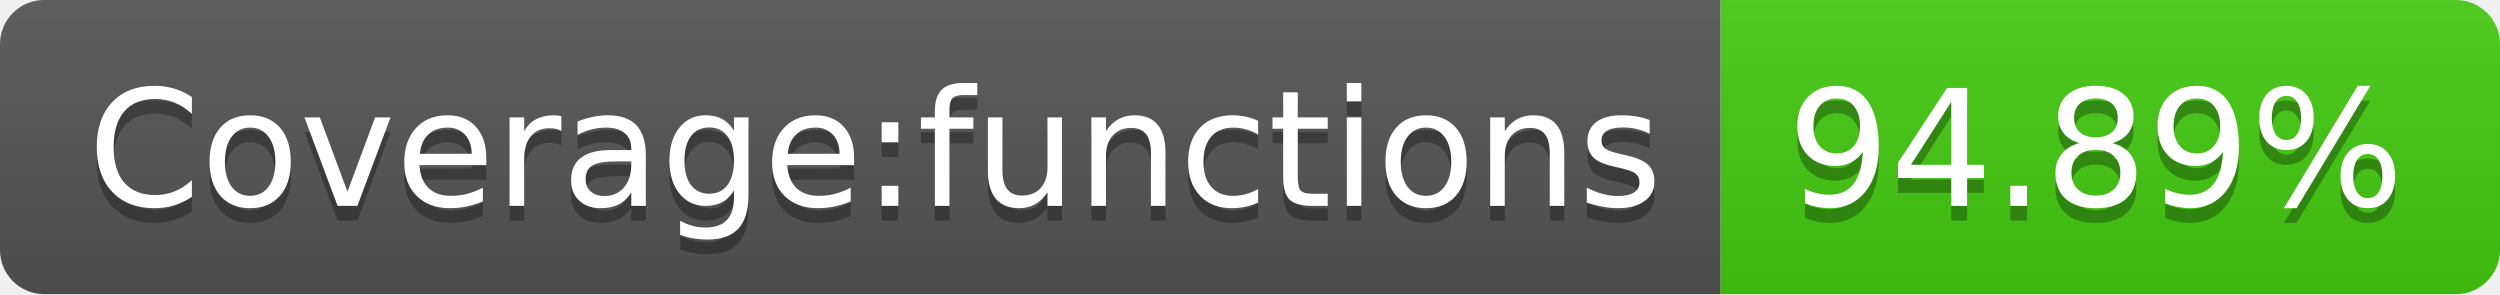
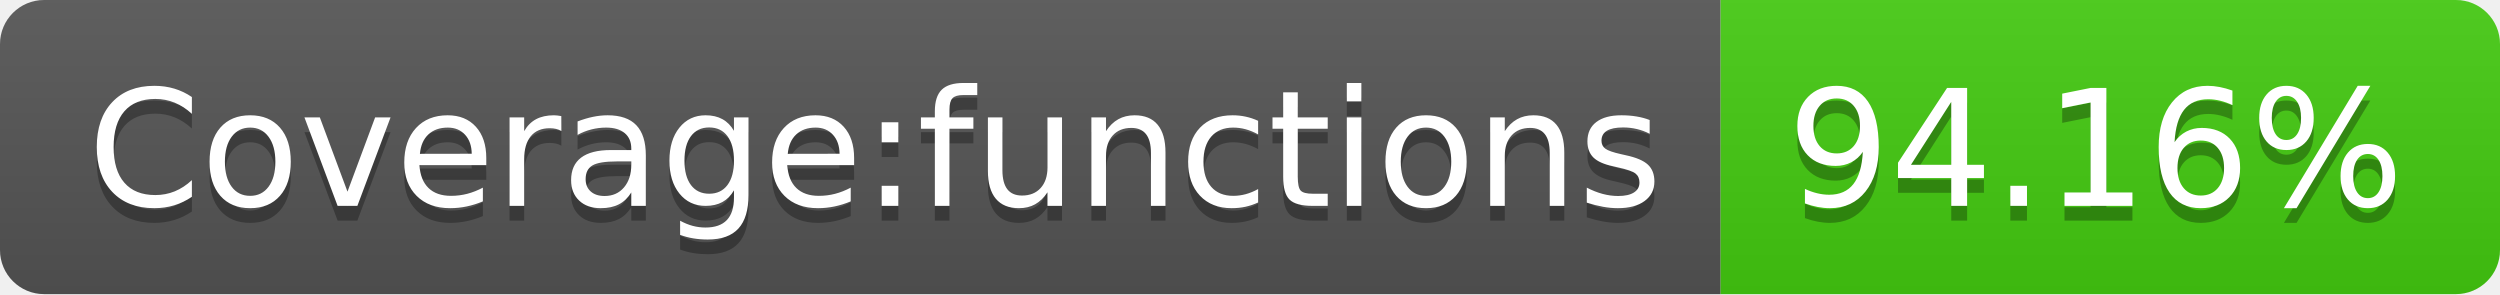
- <svg xmlns="http://www.w3.org/2000/svg" width="170" height="20" role="img" aria-label="Coverage:functions: 94.89%">
+ <svg xmlns="http://www.w3.org/2000/svg" width="170" height="20" role="img" aria-label="Coverage:functions: 94.16%">
  <linearGradient id="s" x2="0" y2="100%">
    <stop offset="0" stop-color="#bbb" stop-opacity=".1" />
    <stop offset="1" stop-opacity=".1" />
  </linearGradient>
  <clipPath id="r">
    <rect width="170" height="20" rx="3" fill="#fff" />
  </clipPath>
  <g clip-path="url(#r)">
    <rect width="117" height="20" fill="#555" />
    <rect x="117" width="53" height="20" fill="#4c1" />
    <rect width="170" height="20" fill="url(#s)" />
  </g>
  <g fill="#fff" text-anchor="middle" font-family="Verdana,Geneva,DejaVu Sans,sans-serif" text-rendering="geometricPrecision" font-size="110">
    <text aria-hidden="true" x="595" y="150" fill="#010101" fill-opacity=".3" transform="scale(.1)" textLength="1070">Coverage:functions</text>
    <text x="595" y="140" transform="scale(.1)" fill="#fff" textLength="1070">Coverage:functions</text>
-     <text aria-hidden="true" x="1425" y="150" fill="#010101" fill-opacity=".3" transform="scale(.1)" textLength="430">94.89%</text>
-     <text x="1425" y="140" transform="scale(.1)" fill="#fff" textLength="430">94.89%</text>
+     <text aria-hidden="true" x="1425" y="150" fill="#010101" fill-opacity=".3" transform="scale(.1)" textLength="430">94.16%</text>
+     <text x="1425" y="140" transform="scale(.1)" fill="#fff" textLength="430">94.16%</text>
  </g>
</svg>
